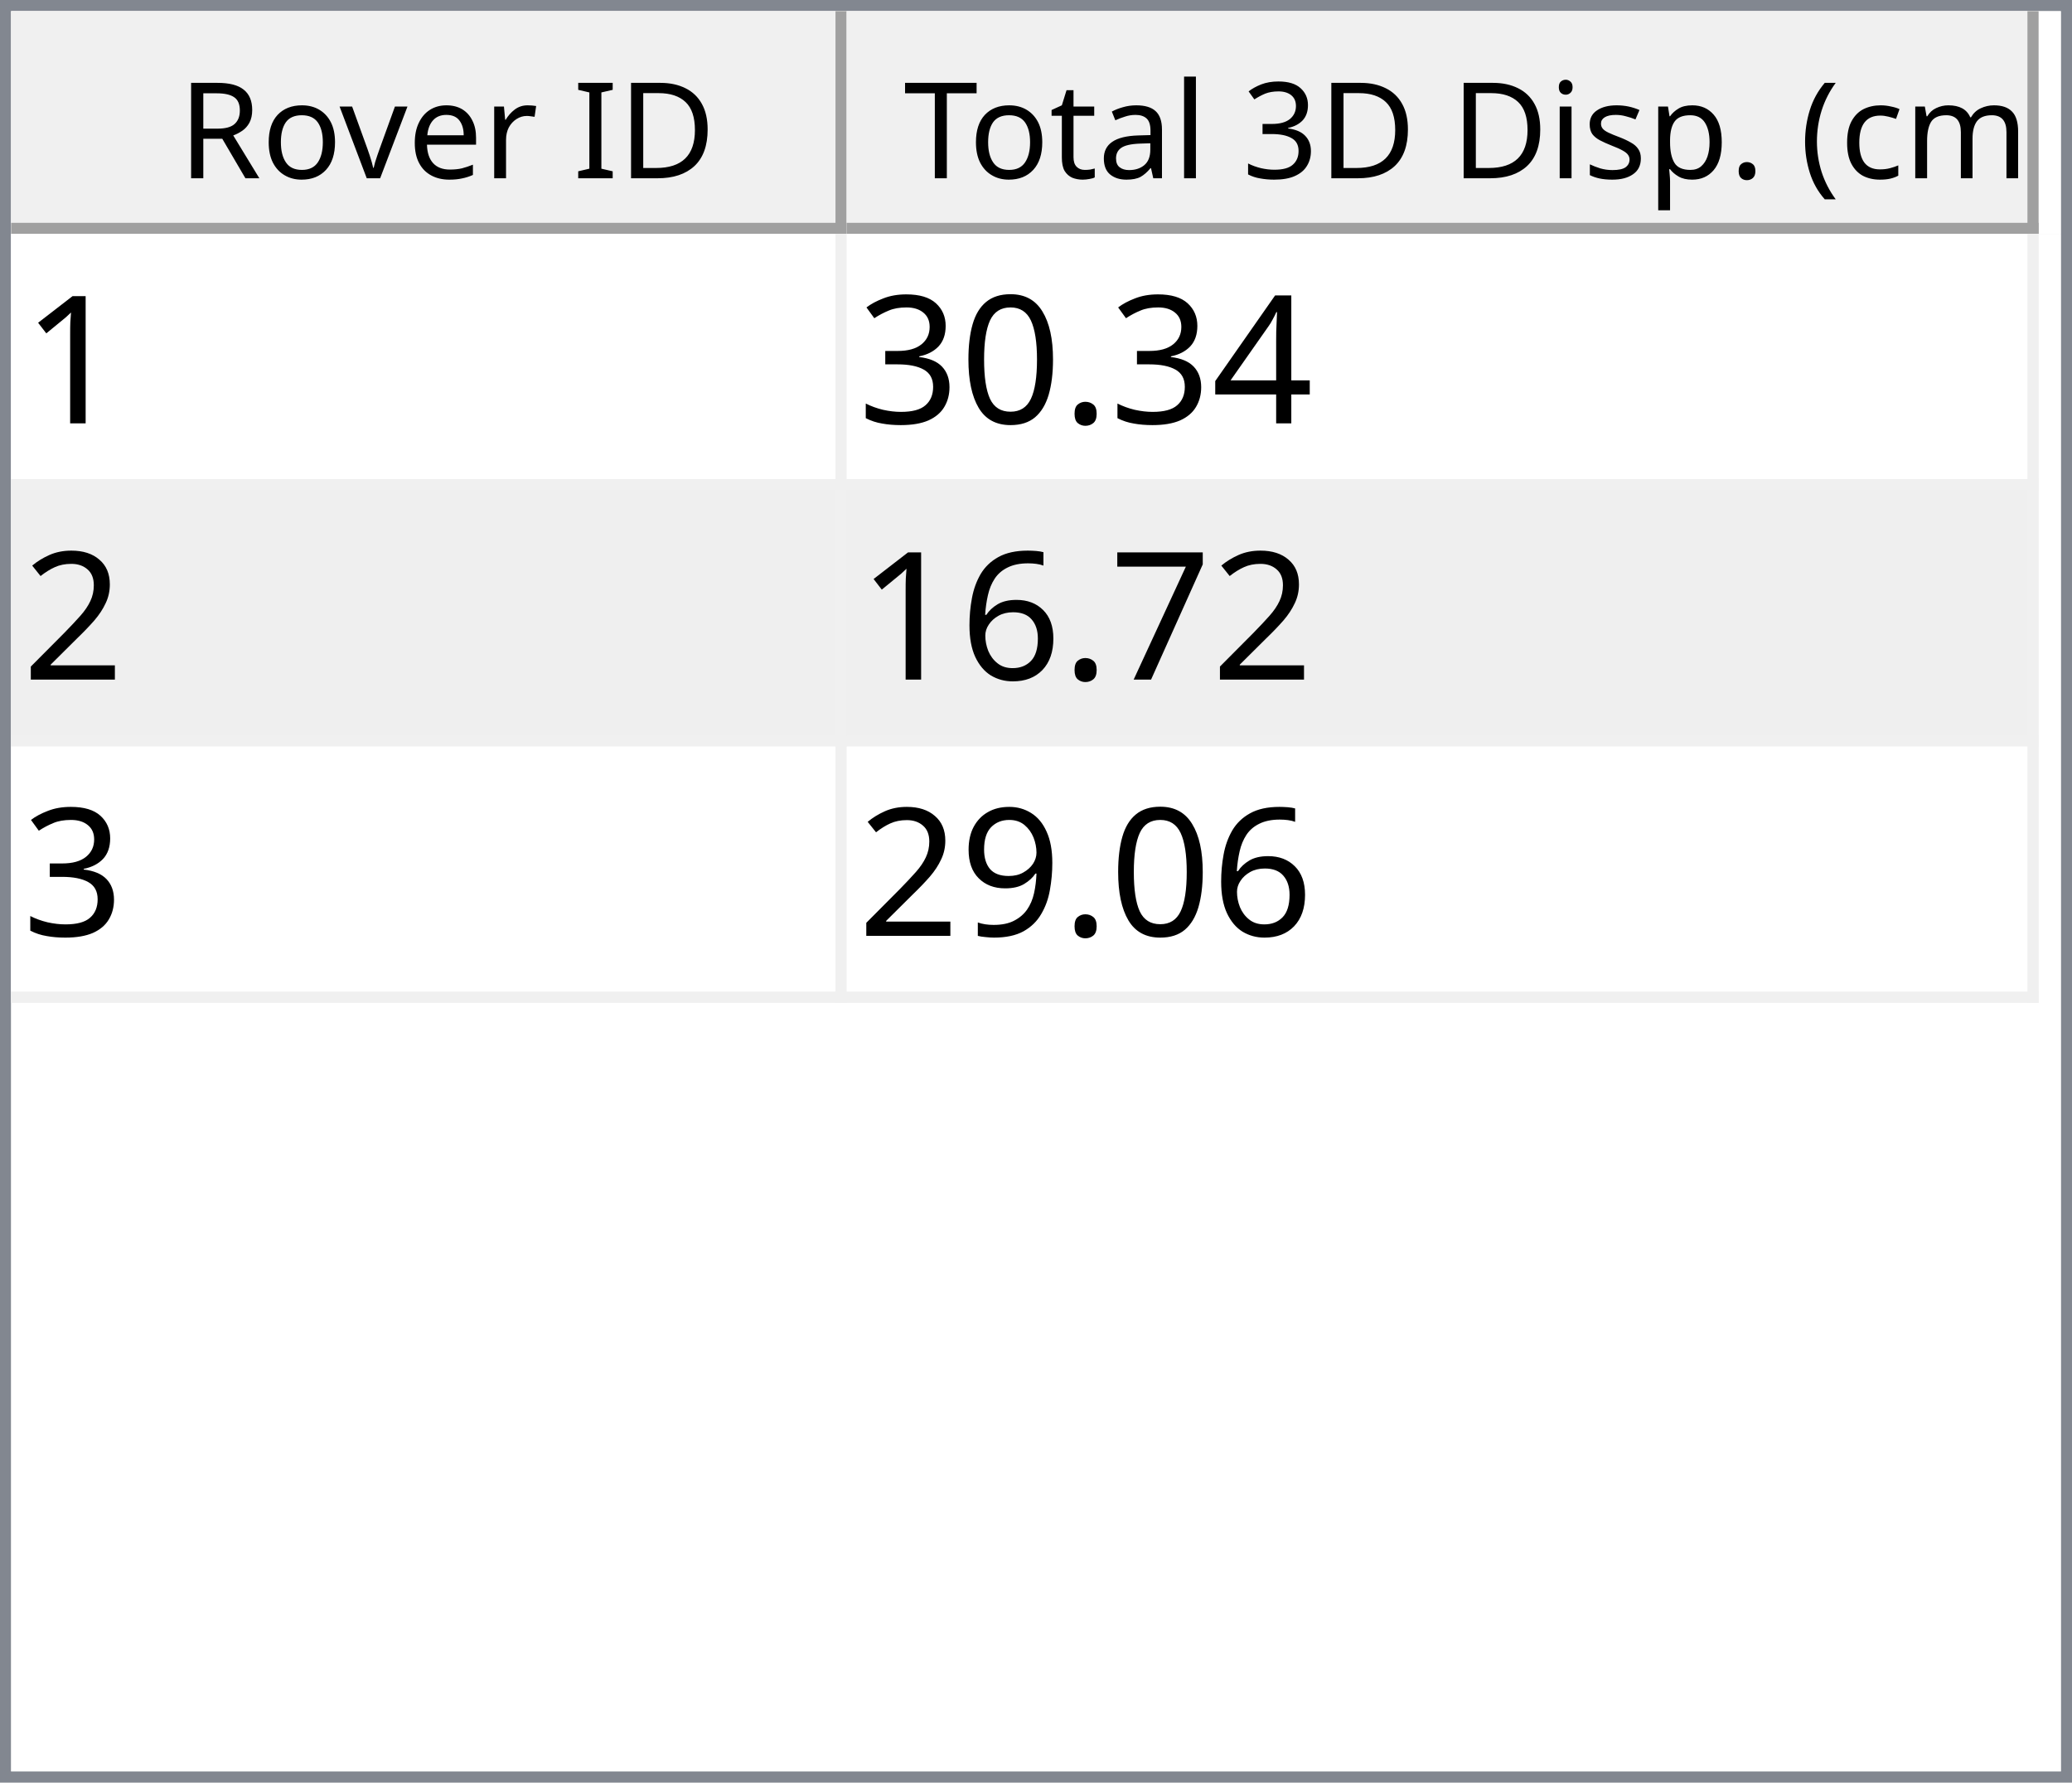
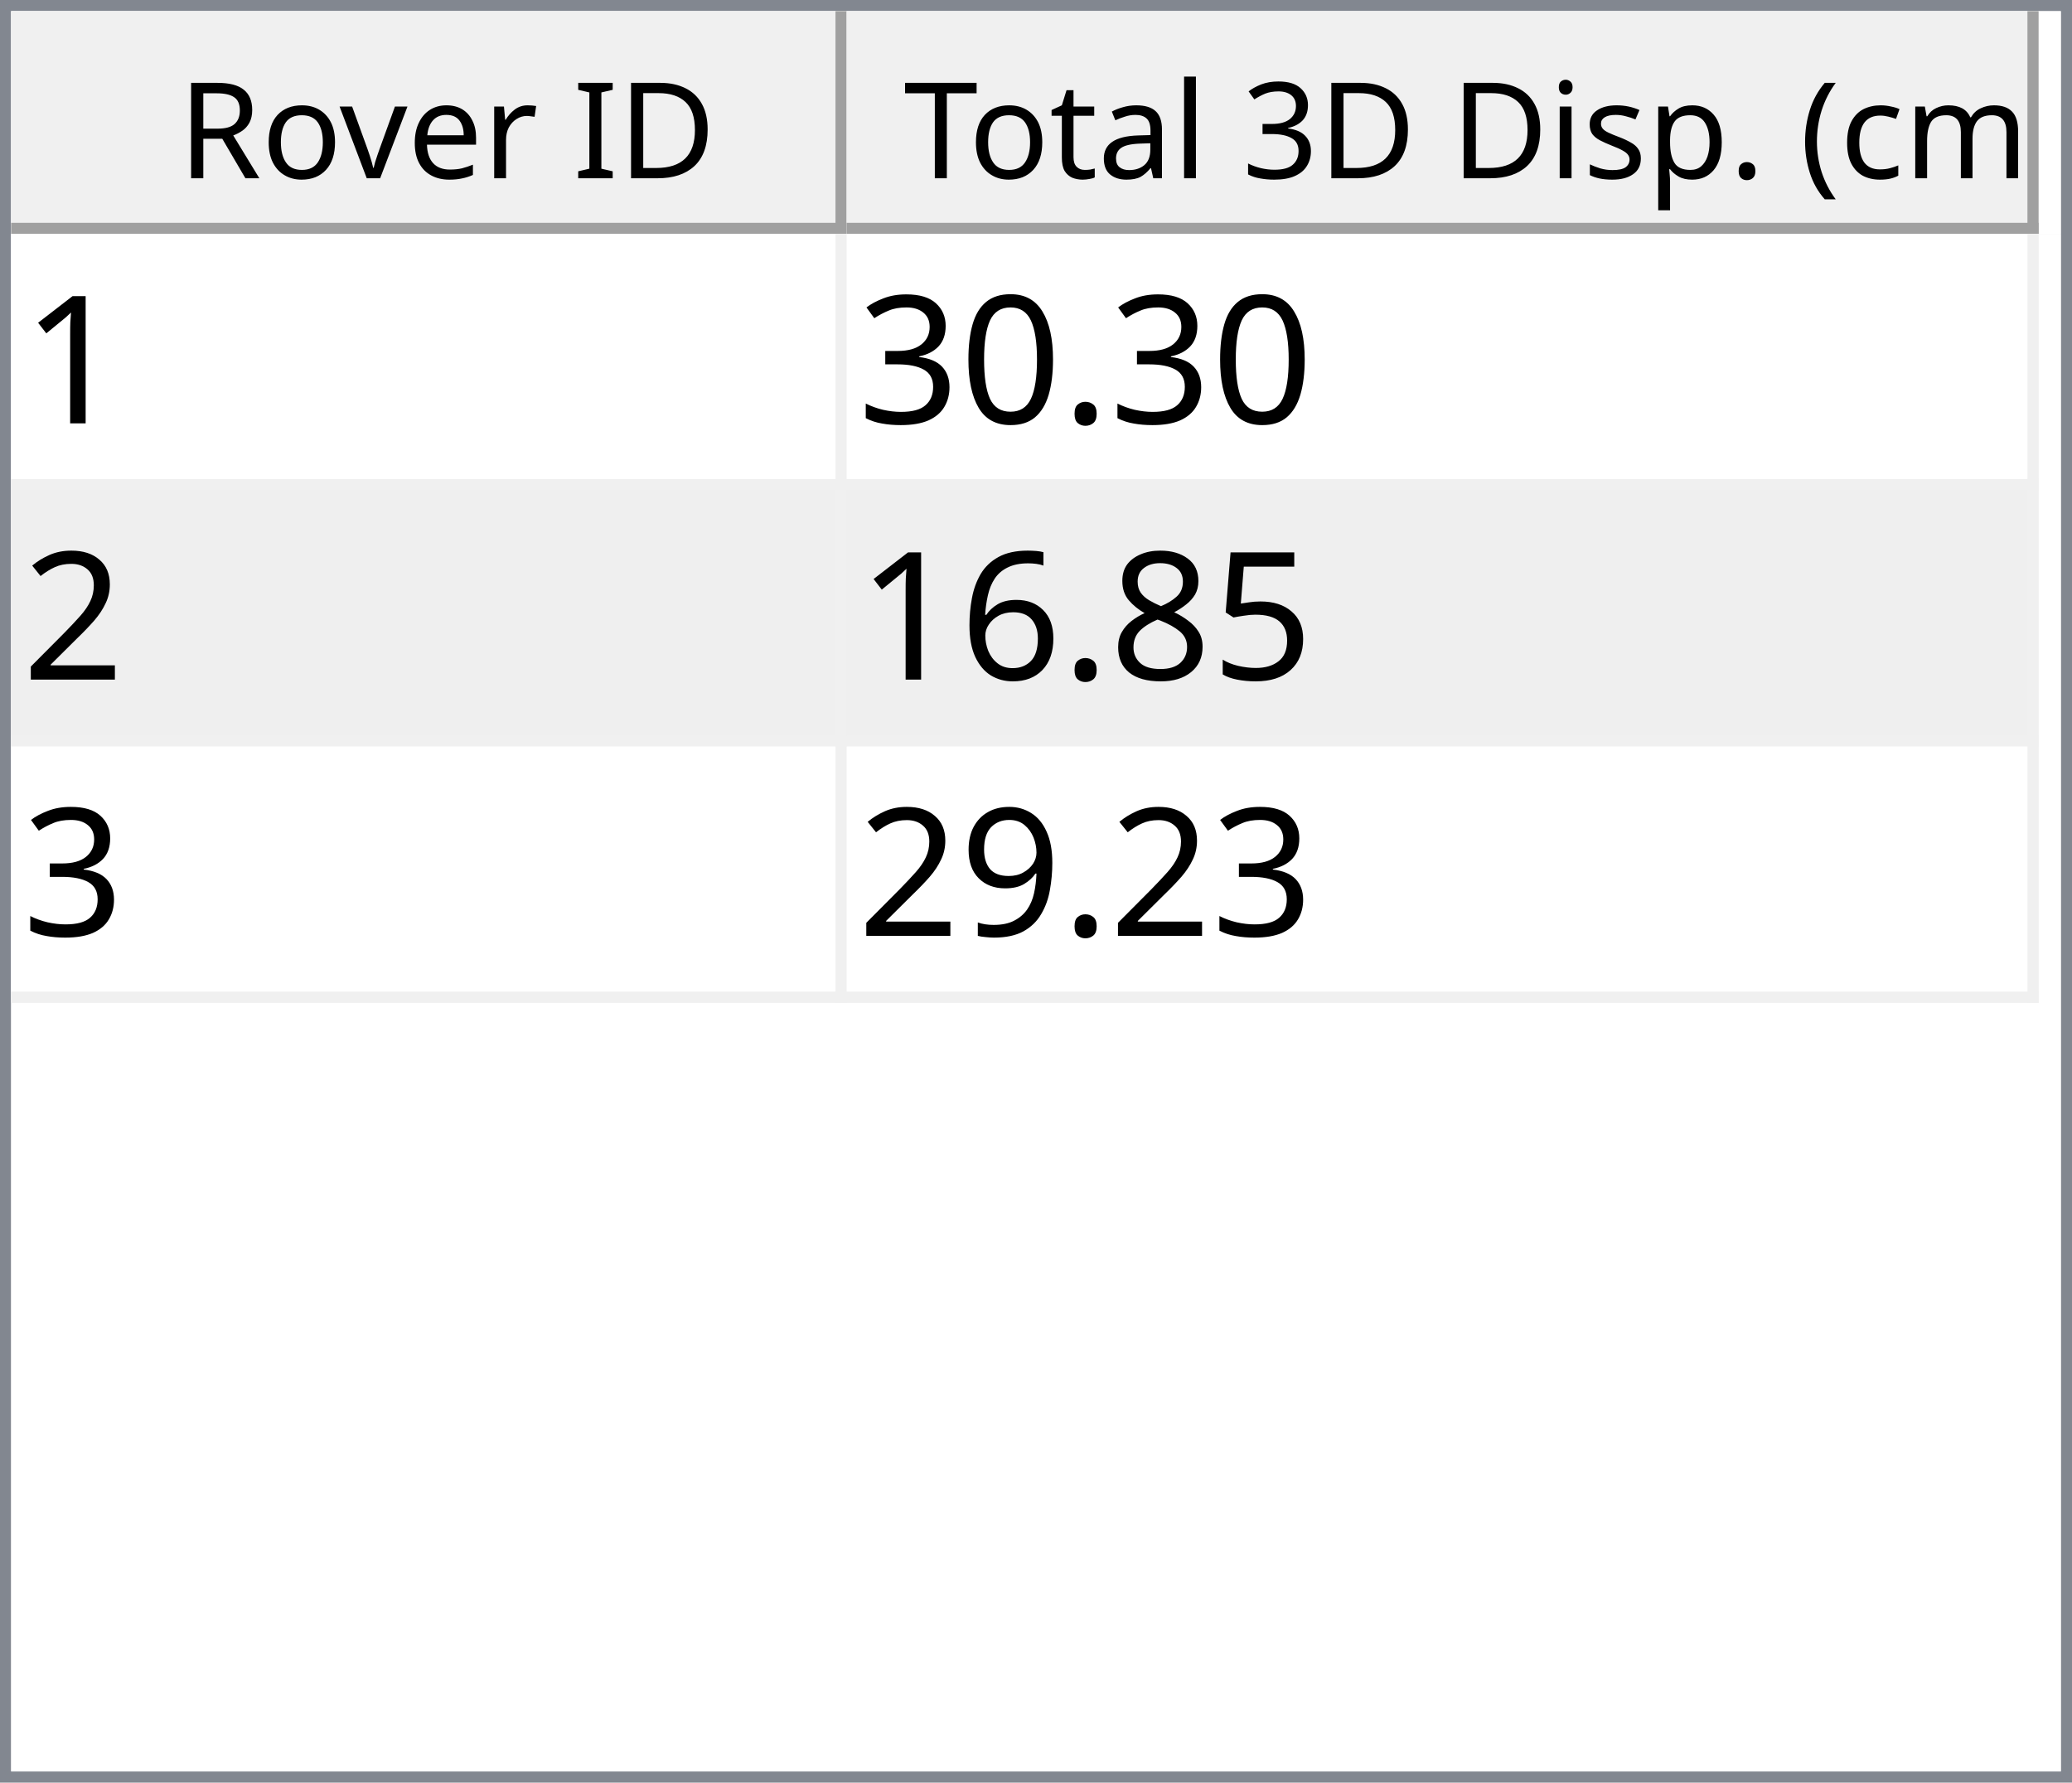
<svg xmlns="http://www.w3.org/2000/svg" style="fill-opacity:1; color-rendering:auto; color-interpolation:auto; text-rendering:auto; stroke:black; stroke-linecap:square; stroke-miterlimit:10; shape-rendering:auto; stroke-opacity:1; fill:black; stroke-dasharray:none; font-weight:normal; stroke-width:1; font-family:'Dialog'; font-style:normal; stroke-linejoin:miter; font-size:12px; stroke-dashoffset:0; image-rendering:auto;" width="186" height="160">
  <defs id="genericDefs" />
  <g>
    <defs id="defs1">
      <clipPath clipPathUnits="userSpaceOnUse" id="clipPath1">
        <path d="M0 0 L186 0 L186 160 L0 160 L0 0 Z" />
      </clipPath>
      <clipPath clipPathUnits="userSpaceOnUse" id="clipPath2">
        <path d="M0 0 L0 160 L186 160 L186 0 Z" />
      </clipPath>
      <clipPath clipPathUnits="userSpaceOnUse" id="clipPath3">
        <path d="M0 0 L0 20 L184 20 L184 0 Z" />
      </clipPath>
      <clipPath clipPathUnits="userSpaceOnUse" id="clipPath4">
        <path d="M0 0 L0 20 L75 20 L75 0 Z" />
      </clipPath>
      <clipPath clipPathUnits="userSpaceOnUse" id="clipPath5">
        <path d="M1 1 L1 19 L74 19 L74 1 Z" />
      </clipPath>
      <clipPath clipPathUnits="userSpaceOnUse" id="clipPath6">
        <path d="M0 0 L0 18 L73 18 L73 0 Z" />
      </clipPath>
      <clipPath clipPathUnits="userSpaceOnUse" id="clipPath7">
        <path d="M-0.5 -0.5 L-0.5 19.5 L74.5 19.5 L74.5 -0.5 Z" />
      </clipPath>
      <clipPath clipPathUnits="userSpaceOnUse" id="clipPath8">
        <path d="M0 0 L0 20 L107 20 L107 0 Z" />
      </clipPath>
      <clipPath clipPathUnits="userSpaceOnUse" id="clipPath9">
        <path d="M1 1 L1 19 L106 19 L106 1 Z" />
      </clipPath>
      <clipPath clipPathUnits="userSpaceOnUse" id="clipPath10">
        <path d="M0 0 L0 18 L105 18 L105 0 Z" />
      </clipPath>
      <clipPath clipPathUnits="userSpaceOnUse" id="clipPath11">
        <path d="M-0.5 -0.5 L-0.5 19.5 L106.5 19.5 L106.5 -0.5 Z" />
      </clipPath>
      <clipPath clipPathUnits="userSpaceOnUse" id="clipPath12">
        <path d="M0 0 L0 138 L184 138 L184 0 Z" />
      </clipPath>
      <clipPath clipPathUnits="userSpaceOnUse" id="clipPath13">
        <path d="M0 0 L0 69 L182 69 L182 0 Z" />
      </clipPath>
      <clipPath clipPathUnits="userSpaceOnUse" id="clipPath14">
        <path d="M-0.5 -0.5 L-0.5 68.5 L181.5 68.5 L181.5 -0.5 Z" />
      </clipPath>
      <clipPath clipPathUnits="userSpaceOnUse" id="clipPath15">
        <path d="M0 0 L0 22 L74 22 L74 0 Z" />
      </clipPath>
      <clipPath clipPathUnits="userSpaceOnUse" id="clipPath16">
        <path d="M0 0 L0 22 L106 22 L106 0 Z" />
      </clipPath>
      <font horiz-adv-x="64.551" id="font1">
        <font-face ascent="107.91" descent="25.098" units-per-em="100" style="font-style:normal; font-family:Segoe UI; font-weight:normal;" />
        <missing-glyph horiz-adv-x="64.551" d="M8.109 0 L8.109 68.266 L56.453 68.266 L56.453 0 L8.109 0 ZM15.328 7.234 L49.219 7.234 L49.219 61.031 L15.328 61.031 L15.328 7.234 Z" />
        <glyph unicode="D" horiz-adv-x="70.117" d="M9.188 0 L9.188 70.016 L28.516 70.016 Q65.531 70.016 65.531 35.891 Q65.531 19.672 55.25 9.836 Q44.969 0 27.734 0 L9.188 0 ZM17.391 62.594 L17.391 7.422 L27.828 7.422 Q41.609 7.422 49.273 14.797 Q56.938 22.172 56.938 35.688 Q56.938 62.594 28.328 62.594 L17.391 62.594 Z" />
        <glyph unicode="I" horiz-adv-x="26.611" d="M17.391 0 L9.188 0 L9.188 70.016 L17.391 70.016 L17.391 0 Z" />
        <glyph unicode=" " horiz-adv-x="27.393" d="" />
        <glyph unicode="r" horiz-adv-x="34.766" d="M34.188 41.891 Q32.078 43.5 28.125 43.5 Q23 43.5 19.555 38.672 Q16.109 33.844 16.109 25.484 L16.109 0 L8.109 0 L8.109 50 L16.109 50 L16.109 39.703 L16.312 39.703 Q18.016 44.969 21.531 47.922 Q25.047 50.875 29.391 50.875 Q32.516 50.875 34.188 50.203 L34.188 41.891 Z" />
        <glyph unicode="e" horiz-adv-x="52.295" d="M48.297 23 L12.984 23 Q13.188 14.656 17.484 10.109 Q21.781 5.562 29.297 5.562 Q37.75 5.562 44.828 11.141 L44.828 3.609 Q38.234 -1.172 27.391 -1.172 Q16.797 -1.172 10.742 5.641 Q4.688 12.453 4.688 24.812 Q4.688 36.469 11.305 43.82 Q17.922 51.172 27.734 51.172 Q37.547 51.172 42.922 44.828 Q48.297 38.484 48.297 27.203 L48.297 23 ZM40.094 29.781 Q40.047 36.719 36.75 40.578 Q33.453 44.438 27.594 44.438 Q21.922 44.438 17.969 40.383 Q14.016 36.328 13.094 29.781 L40.094 29.781 Z" />
        <glyph unicode="v" horiz-adv-x="47.9" d="M47.406 50 L27.484 0 L19.625 0 L0.688 50 L9.469 50 L22.172 13.672 Q23.578 9.672 23.922 6.688 L24.125 6.688 Q24.609 10.453 25.688 13.484 L38.969 50 L47.406 50 Z" />
        <glyph unicode="o" horiz-adv-x="58.594" d="M29 -1.172 Q17.922 -1.172 11.305 5.836 Q4.688 12.844 4.688 24.422 Q4.688 37.016 11.57 44.094 Q18.453 51.172 30.172 51.172 Q41.359 51.172 47.633 44.289 Q53.906 37.406 53.906 25.203 Q53.906 13.234 47.141 6.031 Q40.375 -1.172 29 -1.172 ZM29.594 44.438 Q21.875 44.438 17.383 39.188 Q12.891 33.938 12.891 24.703 Q12.891 15.828 17.43 10.695 Q21.969 5.562 29.594 5.562 Q37.359 5.562 41.531 10.594 Q45.703 15.625 45.703 24.906 Q45.703 34.281 41.531 39.359 Q37.359 44.438 29.594 44.438 Z" />
        <glyph unicode="R" horiz-adv-x="59.814" d="M59.375 0 L49.609 0 L37.891 19.625 Q36.281 22.359 34.766 24.289 Q33.25 26.219 31.664 27.438 Q30.078 28.656 28.25 29.219 Q26.422 29.781 24.125 29.781 L17.391 29.781 L17.391 0 L9.188 0 L9.188 70.016 L30.078 70.016 Q34.672 70.016 38.555 68.867 Q42.438 67.719 45.289 65.375 Q48.141 63.031 49.758 59.547 Q51.375 56.062 51.375 51.375 Q51.375 47.703 50.273 44.656 Q49.172 41.609 47.148 39.211 Q45.125 36.812 42.266 35.133 Q39.406 33.453 35.844 32.516 L35.844 32.328 Q37.594 31.547 38.891 30.547 Q40.188 29.547 41.359 28.18 Q42.531 26.812 43.68 25.078 Q44.828 23.344 46.234 21.047 L59.375 0 ZM17.391 62.594 L17.391 37.203 L28.516 37.203 Q31.594 37.203 34.203 38.133 Q36.812 39.062 38.719 40.797 Q40.625 42.531 41.703 45.047 Q42.781 47.562 42.781 50.688 Q42.781 56.297 39.141 59.445 Q35.5 62.594 28.609 62.594 L17.391 62.594 Z" />
        <glyph unicode=")" horiz-adv-x="30.176" d="M8.297 -15.922 L1.172 -15.922 Q16.406 2.344 16.406 26.812 Q16.406 51.469 1.078 70.016 L8.297 70.016 Q23.531 52.156 23.531 26.703 Q23.531 1.375 8.297 -15.922 Z" />
        <glyph unicode="m" horiz-adv-x="86.133" d="M79.109 0 L71.094 0 L71.094 28.719 Q71.094 37.016 68.531 40.727 Q65.969 44.438 59.906 44.438 Q54.781 44.438 51.195 39.75 Q47.609 35.062 47.609 28.516 L47.609 0 L39.594 0 L39.594 29.688 Q39.594 44.438 28.219 44.438 Q22.953 44.438 19.531 40.016 Q16.109 35.594 16.109 28.516 L16.109 0 L8.109 0 L8.109 50 L16.109 50 L16.109 42.094 L16.312 42.094 Q21.625 51.172 31.844 51.172 Q36.969 51.172 40.773 48.312 Q44.578 45.453 46 40.828 Q51.562 51.172 62.594 51.172 Q79.109 51.172 79.109 30.812 L79.109 0 Z" />
        <glyph unicode="c" horiz-adv-x="46.191" d="M42.188 2.297 Q36.422 -1.172 28.516 -1.172 Q17.828 -1.172 11.258 5.789 Q4.688 12.75 4.688 23.828 Q4.688 36.188 11.766 43.68 Q18.844 51.172 30.672 51.172 Q37.25 51.172 42.281 48.734 L42.281 40.531 Q36.719 44.438 30.375 44.438 Q22.703 44.438 17.797 38.945 Q12.891 33.453 12.891 24.516 Q12.891 15.719 17.508 10.641 Q22.125 5.562 29.891 5.562 Q36.422 5.562 42.188 9.906 L42.188 2.297 Z" />
        <glyph unicode="(" horiz-adv-x="30.176" d="M29.109 -15.922 L21.969 -15.922 Q6.844 1.375 6.844 26.703 Q6.844 52.156 21.969 70.016 L29.203 70.016 Q13.875 51.469 13.875 26.812 Q13.875 2.344 29.109 -15.922 Z" />
        <glyph unicode="." horiz-adv-x="21.68" d="M10.891 -1.078 Q8.641 -1.078 7.055 0.539 Q5.469 2.156 5.469 4.391 Q5.469 6.641 7.055 8.273 Q8.641 9.906 10.891 9.906 Q13.188 9.906 14.797 8.273 Q16.406 6.641 16.406 4.391 Q16.406 2.156 14.797 0.539 Q13.188 -1.078 10.891 -1.078 Z" />
        <glyph unicode="p" horiz-adv-x="58.789" d="M16.312 7.234 L16.109 7.234 L16.109 -23 L8.109 -23 L8.109 50 L16.109 50 L16.109 41.219 L16.312 41.219 Q22.219 51.172 33.594 51.172 Q43.266 51.172 48.688 44.461 Q54.109 37.75 54.109 26.469 Q54.109 13.922 48 6.375 Q41.891 -1.172 31.297 -1.172 Q21.578 -1.172 16.312 7.234 ZM16.109 27.391 L16.109 20.406 Q16.109 14.203 20.141 9.883 Q24.172 5.562 30.375 5.562 Q37.641 5.562 41.773 11.133 Q45.906 16.703 45.906 26.609 Q45.906 34.969 42.047 39.703 Q38.188 44.438 31.594 44.438 Q24.609 44.438 20.359 39.578 Q16.109 34.719 16.109 27.391 Z" />
        <glyph unicode="s" horiz-adv-x="42.432" d="M5.078 1.812 L5.078 10.406 Q11.625 5.562 19.484 5.562 Q30.031 5.562 30.031 12.594 Q30.031 14.594 29.125 15.992 Q28.219 17.391 26.68 18.461 Q25.141 19.531 23.07 20.383 Q21 21.234 18.609 22.172 Q15.281 23.484 12.766 24.828 Q10.25 26.172 8.57 27.859 Q6.891 29.547 6.031 31.695 Q5.172 33.844 5.172 36.719 Q5.172 40.234 6.789 42.945 Q8.406 45.656 11.086 47.484 Q13.766 49.312 17.211 50.242 Q20.656 51.172 24.312 51.172 Q30.812 51.172 35.938 48.922 L35.938 40.828 Q30.422 44.438 23.25 44.438 Q21 44.438 19.195 43.922 Q17.391 43.406 16.094 42.477 Q14.797 41.547 14.086 40.258 Q13.375 38.969 13.375 37.406 Q13.375 35.453 14.086 34.133 Q14.797 32.812 16.164 31.789 Q17.531 30.766 19.484 29.938 Q21.438 29.109 23.922 28.125 Q27.25 26.859 29.883 25.516 Q32.516 24.172 34.375 22.484 Q36.234 20.797 37.234 18.602 Q38.234 16.406 38.234 13.375 Q38.234 9.672 36.602 6.938 Q34.969 4.203 32.234 2.398 Q29.5 0.594 25.93 -0.289 Q22.359 -1.172 18.453 -1.172 Q10.75 -1.172 5.078 1.812 Z" />
        <glyph unicode="i" horiz-adv-x="24.219" d="M12.203 62.703 Q10.062 62.703 8.547 64.164 Q7.031 65.625 7.031 67.875 Q7.031 70.125 8.547 71.609 Q10.062 73.094 12.203 73.094 Q14.406 73.094 15.945 71.609 Q17.484 70.125 17.484 67.875 Q17.484 65.719 15.945 64.211 Q14.406 62.703 12.203 62.703 ZM16.109 0 L8.109 0 L8.109 50 L16.109 50 L16.109 0 Z" />
        <glyph unicode="3" horiz-adv-x="53.906" d="M46.531 19.828 Q46.531 15.094 44.75 11.211 Q42.969 7.328 39.719 4.57 Q36.469 1.812 31.93 0.297 Q27.391 -1.219 21.922 -1.219 Q11.922 -1.219 6 2.594 L6 11.188 Q13.094 5.609 22.219 5.609 Q25.875 5.609 28.828 6.539 Q31.781 7.469 33.906 9.227 Q36.031 10.984 37.18 13.477 Q38.328 15.969 38.328 19.094 Q38.328 32.812 18.797 32.812 L12.984 32.812 L12.984 39.594 L18.5 39.594 Q35.797 39.594 35.797 52.484 Q35.797 64.406 22.609 64.406 Q15.188 64.406 8.688 59.422 L8.688 67.188 Q15.375 71.188 24.609 71.188 Q29 71.188 32.57 69.969 Q36.141 68.75 38.68 66.555 Q41.219 64.359 42.609 61.281 Q44 58.203 44 54.5 Q44 40.672 30.031 36.719 L30.031 36.531 Q33.594 36.141 36.625 34.797 Q39.656 33.453 41.852 31.305 Q44.047 29.156 45.289 26.25 Q46.531 23.344 46.531 19.828 Z" />
        <glyph unicode="l" horiz-adv-x="24.219" d="M16.109 0 L8.109 0 L8.109 74.031 L16.109 74.031 L16.109 0 Z" />
        <glyph unicode="a" horiz-adv-x="50.879" d="M43.891 0 L35.891 0 L35.891 7.812 L35.688 7.812 Q30.469 -1.172 20.312 -1.172 Q12.844 -1.172 8.617 2.781 Q4.391 6.734 4.391 13.281 Q4.391 27.297 20.906 29.594 L35.891 31.688 Q35.891 44.438 25.594 44.438 Q16.547 44.438 9.281 38.281 L9.281 46.484 Q16.656 51.172 26.266 51.172 Q43.891 51.172 43.891 32.516 L43.891 0 ZM35.891 25.297 L23.828 23.641 Q18.266 22.859 15.43 20.875 Q12.594 18.891 12.594 13.875 Q12.594 10.203 15.211 7.883 Q17.828 5.562 22.172 5.562 Q28.125 5.562 32.008 9.742 Q35.891 13.922 35.891 20.312 L35.891 25.297 Z" />
        <glyph unicode="t" horiz-adv-x="33.887" d="M31.297 0.484 Q28.469 -1.078 23.828 -1.078 Q10.688 -1.078 10.688 13.578 L10.688 43.172 L2.094 43.172 L2.094 50 L10.688 50 L10.688 62.203 L18.703 64.797 L18.703 50 L31.297 50 L31.297 43.172 L18.703 43.172 L18.703 14.984 Q18.703 9.969 20.414 7.82 Q22.125 5.672 26.078 5.672 Q29.109 5.672 31.297 7.328 L31.297 0.484 Z" />
        <glyph unicode="T" horiz-adv-x="52.393" d="M50.594 62.594 L30.375 62.594 L30.375 0 L22.172 0 L22.172 62.594 L2 62.594 L2 70.016 L50.594 70.016 L50.594 62.594 Z" />
      </font>
      <font horiz-adv-x="75.0" id="font2">
        <font-face ascent="100.537" descent="21.973" units-per-em="100" style="font-style:normal; font-family:sans-serif; font-weight:normal;" />
        <missing-glyph horiz-adv-x="75.0" d="M12.5 0 L12.5 62.5 L62.5 62.5 L62.5 0 L12.5 0 ZM14.062 1.562 L60.938 1.562 L60.938 60.938 L14.062 60.938 L14.062 1.562 Z" />
        <glyph unicode="1" horiz-adv-x="55.615" d="M37.25 0 L28.469 0 L28.469 56 Q25.297 52.984 20.141 49.953 Q14.984 46.922 10.891 45.406 L10.891 53.906 Q18.266 57.375 23.781 62.305 Q29.297 67.234 31.594 71.875 L37.25 71.875 L37.25 0 Z" />
-         <glyph unicode="4" horiz-adv-x="55.615" d="M32.328 0 L32.328 17.141 L1.266 17.141 L1.266 25.203 L33.938 71.578 L41.109 71.578 L41.109 25.203 L50.781 25.203 L50.781 17.141 L41.109 17.141 L41.109 0 L32.328 0 ZM32.328 25.203 L32.328 57.469 L9.906 25.203 L32.328 25.203 Z" />
        <glyph unicode="." horiz-adv-x="27.783" d="M9.078 0 L9.078 10.016 L19.094 10.016 L19.094 0 L9.078 0 Z" />
        <glyph unicode="0" horiz-adv-x="55.615" d="M4.156 35.297 Q4.156 48 6.766 55.742 Q9.375 63.484 14.523 67.68 Q19.672 71.875 27.484 71.875 Q33.25 71.875 37.594 69.555 Q41.938 67.234 44.773 62.867 Q47.609 58.5 49.219 52.227 Q50.828 45.953 50.828 35.297 Q50.828 22.703 48.242 14.969 Q45.656 7.234 40.508 3.008 Q35.359 -1.219 27.484 -1.219 Q17.141 -1.219 11.234 6.203 Q4.156 15.141 4.156 35.297 ZM13.188 35.297 Q13.188 17.672 17.312 11.836 Q21.438 6 27.484 6 Q33.547 6 37.672 11.859 Q41.797 17.719 41.797 35.297 Q41.797 52.984 37.672 58.789 Q33.547 64.594 27.391 64.594 Q21.344 64.594 17.719 59.469 Q13.188 52.938 13.188 35.297 Z" />
        <glyph unicode="3" horiz-adv-x="55.615" d="M4.203 18.891 L12.984 20.062 Q14.5 12.594 18.141 9.297 Q21.781 6 27 6 Q33.203 6 37.477 10.297 Q41.75 14.594 41.75 20.953 Q41.75 27 37.797 30.93 Q33.844 34.859 27.734 34.859 Q25.25 34.859 21.531 33.891 L22.516 41.609 Q23.391 41.5 23.922 41.5 Q29.547 41.5 34.039 44.43 Q38.531 47.359 38.531 53.469 Q38.531 58.297 35.258 61.477 Q31.984 64.656 26.812 64.656 Q21.688 64.656 18.266 61.43 Q14.844 58.203 13.875 51.766 L5.078 53.328 Q6.688 62.156 12.398 67.016 Q18.109 71.875 26.609 71.875 Q32.469 71.875 37.398 69.359 Q42.328 66.844 44.945 62.5 Q47.562 58.156 47.562 53.266 Q47.562 48.641 45.07 44.828 Q42.578 41.016 37.703 38.766 Q44.047 37.312 47.562 32.695 Q51.078 28.078 51.078 21.141 Q51.078 11.766 44.242 5.25 Q37.406 -1.266 26.953 -1.266 Q17.531 -1.266 11.305 4.352 Q5.078 9.969 4.203 18.891 Z" />
        <glyph unicode="2" horiz-adv-x="55.615" d="M50.344 8.453 L50.344 0 L3.031 0 Q2.938 3.172 4.047 6.109 Q5.859 10.938 9.836 15.625 Q13.812 20.312 21.344 26.469 Q33.016 36.031 37.117 41.625 Q41.219 47.219 41.219 52.203 Q41.219 57.422 37.477 61.008 Q33.734 64.594 27.734 64.594 Q21.391 64.594 17.578 60.789 Q13.766 56.984 13.719 50.25 L4.688 51.172 Q5.609 61.281 11.664 66.578 Q17.719 71.875 27.938 71.875 Q38.234 71.875 44.242 66.164 Q50.25 60.453 50.25 52 Q50.25 47.703 48.492 43.555 Q46.734 39.406 42.656 34.812 Q38.578 30.219 29.109 22.219 Q21.188 15.578 18.945 13.211 Q16.703 10.844 15.234 8.453 L50.344 8.453 Z" />
-         <glyph unicode="7" horiz-adv-x="55.615" d="M4.734 62.203 L4.734 70.656 L51.078 70.656 L51.078 63.812 Q44.234 56.547 37.523 44.484 Q30.812 32.422 27.156 19.672 Q24.516 10.688 23.781 0 L14.75 0 Q14.891 8.453 18.062 20.414 Q21.234 32.375 27.172 43.484 Q33.109 54.594 39.797 62.203 L4.734 62.203 Z" />
+         <glyph unicode="5" horiz-adv-x="55.615" d="M4.156 18.75 L13.375 19.531 Q14.406 12.797 18.141 9.398 Q21.875 6 27.156 6 Q33.5 6 37.891 10.789 Q42.281 15.578 42.281 23.484 Q42.281 31 38.062 35.352 Q33.844 39.703 27 39.703 Q22.75 39.703 19.336 37.773 Q15.922 35.844 13.969 32.766 L5.719 33.844 L12.641 70.609 L48.25 70.609 L48.25 62.203 L19.672 62.203 L15.828 42.969 Q22.266 47.469 29.344 47.469 Q38.719 47.469 45.164 40.969 Q51.609 34.469 51.609 24.266 Q51.609 14.547 45.953 7.469 Q39.062 -1.219 27.156 -1.219 Q17.391 -1.219 11.211 4.25 Q5.031 9.719 4.156 18.75 Z" />
+         <glyph unicode="8" horiz-adv-x="55.615" d="M17.672 38.812 Q12.203 40.828 9.57 44.539 Q6.938 48.25 6.938 53.422 Q6.938 61.234 12.555 66.555 Q18.172 71.875 27.484 71.875 Q36.859 71.875 42.578 66.43 Q48.297 60.984 48.297 53.172 Q48.297 48.188 45.68 44.508 Q43.062 40.828 37.75 38.812 Q44.344 36.672 47.781 31.883 Q51.219 27.094 51.219 20.453 Q51.219 11.281 44.727 5.031 Q38.234 -1.219 27.641 -1.219 Q17.047 -1.219 10.547 5.055 Q4.047 11.328 4.047 20.703 Q4.047 27.688 7.594 32.398 Q11.141 37.109 17.672 38.812 ZM15.922 53.719 Q15.922 48.641 19.195 45.414 Q22.469 42.188 27.688 42.188 Q32.766 42.188 36.016 45.383 Q39.266 48.578 39.266 53.219 Q39.266 58.062 35.914 61.359 Q32.562 64.656 27.594 64.656 Q22.562 64.656 19.242 61.43 Q15.922 58.203 15.922 53.719 ZM13.094 20.656 Q13.094 16.891 14.875 13.375 Q16.656 9.859 20.172 7.93 Q23.688 6 27.734 6 Q34.031 6 38.133 10.055 Q42.234 14.109 42.234 20.359 Q42.234 26.703 38.016 30.859 Q33.797 35.016 27.438 35.016 Q21.234 35.016 17.164 30.914 Q13.094 26.812 13.094 20.656 Z" />
        <glyph unicode="6" horiz-adv-x="55.615" d="M49.75 54.047 L41.016 53.375 Q39.844 58.547 37.703 60.891 Q34.125 64.656 28.906 64.656 Q24.703 64.656 21.531 62.312 Q17.391 59.281 14.992 53.469 Q12.594 47.656 12.5 36.922 Q15.672 41.75 20.266 44.094 Q24.859 46.438 29.891 46.438 Q38.672 46.438 44.852 39.969 Q51.031 33.5 51.031 23.25 Q51.031 16.5 48.125 10.719 Q45.219 4.938 40.141 1.859 Q35.062 -1.219 28.609 -1.219 Q17.625 -1.219 10.695 6.859 Q3.766 14.938 3.766 33.5 Q3.766 54.25 11.422 63.672 Q18.109 71.875 29.438 71.875 Q37.891 71.875 43.289 67.141 Q48.688 62.406 49.75 54.047 ZM13.875 23.188 Q13.875 18.656 15.797 14.508 Q17.719 10.359 21.188 8.18 Q24.656 6 28.469 6 Q34.031 6 38.039 10.492 Q42.047 14.984 42.047 22.703 Q42.047 30.125 38.086 34.398 Q34.125 38.672 28.125 38.672 Q22.172 38.672 18.023 34.398 Q13.875 30.125 13.875 23.188 Z" />
        <glyph unicode="9" horiz-adv-x="55.615" d="M5.469 16.547 L13.922 17.328 Q14.984 11.375 18.016 8.688 Q21.047 6 25.781 6 Q29.828 6 32.883 7.859 Q35.938 9.719 37.891 12.82 Q39.844 15.922 41.164 21.195 Q42.484 26.469 42.484 31.938 Q42.484 32.516 42.438 33.688 Q39.797 29.5 35.234 26.883 Q30.672 24.266 25.344 24.266 Q16.453 24.266 10.305 30.711 Q4.156 37.156 4.156 47.703 Q4.156 58.594 10.578 65.234 Q17 71.875 26.656 71.875 Q33.641 71.875 39.43 68.117 Q45.219 64.359 48.219 57.398 Q51.219 50.438 51.219 37.25 Q51.219 23.531 48.242 15.406 Q45.266 7.281 39.383 3.031 Q33.5 -1.219 25.594 -1.219 Q17.188 -1.219 11.867 3.445 Q6.547 8.109 5.469 16.547 ZM41.453 48.141 Q41.453 55.719 37.43 60.156 Q33.406 64.594 27.734 64.594 Q21.875 64.594 17.531 59.812 Q13.188 55.031 13.188 47.406 Q13.188 40.578 17.312 36.305 Q21.438 32.031 27.484 32.031 Q33.594 32.031 37.523 36.305 Q41.453 40.578 41.453 48.141 Z" />
      </font>
    </defs>
    <g style="fill:white; stroke:white;">
      <rect x="0" y="0" width="186" style="clip-path:url(#clipPath1); stroke:none;" height="160" />
    </g>
    <g style="fill:white; text-rendering:optimizeSpeed; color-rendering:optimizeSpeed; image-rendering:optimizeSpeed; shape-rendering:crispEdges; stroke:white; color-interpolation:sRGB;">
      <rect x="0" width="186" height="160" y="0" style="stroke:none;" />
      <path style="stroke:none;" d="M0 160 L186 160 L186 0 L0 0 Z" />
    </g>
    <g style="fill:rgb(240,240,240); font-family:'Segoe UI'; stroke:rgb(240,240,240);">
      <rect x="0" y="0" width="186" style="clip-path:url(#clipPath2); stroke:none;" height="160" />
    </g>
    <g style="fill:rgb(130,135,144); font-family:'Segoe UI'; stroke:rgb(130,135,144);">
      <path d="M0 0 L186 0 L186 160 L0 160 L0 0 ZM1 1 L185 1 L185 159 L1 159 L1 1 Z" style="fill-rule:evenodd; clip-path:url(#clipPath2); stroke:none;" />
    </g>
    <g style="fill:white; font-family:'Segoe UI'; stroke:white;" transform="translate(1,1)">
      <rect x="0" y="0" width="184" style="clip-path:url(#clipPath3); stroke:none;" height="20" />
    </g>
    <g style="fill:rgb(240,240,240); font-family:'Segoe UI'; stroke:rgb(240,240,240);" transform="translate(1,1)">
      <rect x="0" y="0" width="75" style="clip-path:url(#clipPath4); stroke:none;" height="20" />
    </g>
    <g style="font-family:'Segoe UI';" transform="translate(2,2)">
      <text x="14" xml:space="preserve" y="14" style="clip-path:url(#clipPath6); stroke:none;">Rover ID</text>
    </g>
    <g style="fill:rgb(160,160,160); font-family:'Segoe UI'; stroke:rgb(160,160,160); stroke-linejoin:bevel;" transform="translate(1.5,1.5)">
      <line x1="74" x2="74" y1="0" style="fill:none; clip-path:url(#clipPath7);" y2="19" />
    </g>
    <g style="fill:rgb(160,160,160); font-family:'Segoe UI'; stroke:rgb(160,160,160); stroke-linejoin:bevel;" transform="matrix(1,0,0,1,1,1) translate(0.5,0.5)">
      <line x1="0" x2="74" y1="19" style="fill:none; clip-path:url(#clipPath7);" y2="19" />
    </g>
    <g style="fill:rgb(240,240,240); font-family:'Segoe UI'; stroke:rgb(240,240,240);" transform="translate(76,1)">
      <rect x="0" y="0" width="107" style="clip-path:url(#clipPath8); stroke:none;" height="20" />
    </g>
    <g style="font-family:'Segoe UI';" transform="translate(77,2)">
      <text x="1" xml:space="preserve" y="14" style="clip-path:url(#clipPath10); stroke:none;"> Total 3D Disp. (cm)</text>
    </g>
    <g style="fill:rgb(160,160,160); font-family:'Segoe UI'; stroke:rgb(160,160,160); stroke-linejoin:bevel;" transform="translate(76.5,1.5)">
      <line x1="106" x2="106" y1="0" style="fill:none; clip-path:url(#clipPath11);" y2="19" />
    </g>
    <g style="fill:rgb(160,160,160); font-family:'Segoe UI'; stroke:rgb(160,160,160); stroke-linejoin:bevel;" transform="matrix(1,0,0,1,76,1) translate(0.5,0.5)">
      <line x1="0" x2="106" y1="19" style="fill:none; clip-path:url(#clipPath11);" y2="19" />
    </g>
    <g style="fill:white; font-family:'Segoe UI'; stroke:white;" transform="translate(1,21)">
      <rect x="0" y="0" width="184" style="clip-path:url(#clipPath12); stroke:none;" height="138" />
    </g>
    <g style="fill:rgb(240,240,240); font-size:16px; font-family:sans-serif; stroke:rgb(240,240,240);" transform="translate(1,21)">
      <rect x="0" y="0" width="182" style="clip-path:url(#clipPath13); stroke:none;" height="69" />
      <line transform="translate(0.5,0.5)" x1="0" x2="181" y1="22" style="clip-path:url(#clipPath14); fill:none; stroke-linejoin:bevel;" y2="22" />
    </g>
    <g transform="matrix(1,0,0,1,1,21) translate(0.5,0.5)" style="fill:rgb(240,240,240); font-size:16px; font-family:sans-serif; stroke:rgb(240,240,240); stroke-linejoin:bevel;">
      <line x1="0" x2="181" y1="45" style="fill:none; clip-path:url(#clipPath14);" y2="45" />
    </g>
    <g transform="matrix(1,0,0,1,1,21) translate(0.5,0.5)" style="fill:rgb(240,240,240); font-size:16px; font-family:sans-serif; stroke:rgb(240,240,240); stroke-linejoin:bevel;">
      <line x1="0" x2="181" y1="68" style="fill:none; clip-path:url(#clipPath14);" y2="68" />
    </g>
    <g transform="matrix(1,0,0,1,1,21) translate(0.5,0.5)" style="fill:rgb(240,240,240); font-size:16px; font-family:sans-serif; stroke:rgb(240,240,240); stroke-linejoin:bevel;">
      <line x1="74" x2="74" y1="0" style="fill:none; clip-path:url(#clipPath14);" y2="68" />
    </g>
    <g transform="matrix(1,0,0,1,1,21) translate(0.5,0.5)" style="fill:rgb(240,240,240); font-size:16px; font-family:sans-serif; stroke:rgb(240,240,240); stroke-linejoin:bevel;">
      <line x1="181" x2="181" y1="0" style="fill:none; clip-path:url(#clipPath14);" y2="68" />
    </g>
    <g style="fill:white; font-size:16px; font-family:sans-serif; stroke:white;" transform="matrix(1,0,0,1,1,21)">
      <rect x="0" y="0" width="74" style="clip-path:url(#clipPath15); stroke:none;" height="22" />
      <text x="1" y="17" style="fill:black; clip-path:url(#clipPath15); stroke:none;" xml:space="preserve">1</text>
    </g>
    <g style="fill:white; font-size:16px; font-family:sans-serif; stroke:white;" transform="matrix(1,0,0,1,1,21) translate(75,0)">
      <rect x="0" y="0" width="106" style="clip-path:url(#clipPath16); stroke:none;" height="22" />
-       <text x="1" y="17" style="fill:black; clip-path:url(#clipPath16); stroke:none;" xml:space="preserve">30.34</text>
+       <text x="1" y="17" style="fill:black; clip-path:url(#clipPath16); stroke:none;" xml:space="preserve">30.30</text>
    </g>
    <g style="fill:rgb(239,239,239); font-size:16px; font-family:sans-serif; stroke:rgb(239,239,239);" transform="matrix(1,0,0,1,1,21) translate(0,23)">
      <rect x="0" y="0" width="74" style="clip-path:url(#clipPath15); stroke:none;" height="22" />
      <text x="1" y="17" style="fill:black; clip-path:url(#clipPath15); stroke:none;" xml:space="preserve">2</text>
    </g>
    <g style="fill:rgb(239,239,239); font-size:16px; font-family:sans-serif; stroke:rgb(239,239,239);" transform="matrix(1,0,0,1,1,21) translate(75,23)">
      <rect x="0" y="0" width="106" style="clip-path:url(#clipPath16); stroke:none;" height="22" />
-       <text x="1" y="17" style="fill:black; clip-path:url(#clipPath16); stroke:none;" xml:space="preserve">16.72</text>
+       <text x="1" y="17" style="fill:black; clip-path:url(#clipPath16); stroke:none;" xml:space="preserve">16.85</text>
    </g>
    <g style="fill:white; font-size:16px; font-family:sans-serif; stroke:white;" transform="matrix(1,0,0,1,1,21) translate(0,46)">
      <rect x="0" y="0" width="74" style="clip-path:url(#clipPath15); stroke:none;" height="22" />
      <text x="1" y="17" style="fill:black; clip-path:url(#clipPath15); stroke:none;" xml:space="preserve">3</text>
    </g>
    <g style="fill:white; font-size:16px; font-family:sans-serif; stroke:white;" transform="matrix(1,0,0,1,1,21) translate(75,46)">
      <rect x="0" y="0" width="106" style="clip-path:url(#clipPath16); stroke:none;" height="22" />
-       <text x="1" y="17" style="fill:black; clip-path:url(#clipPath16); stroke:none;" xml:space="preserve">29.06</text>
+       <text x="1" y="17" style="fill:black; clip-path:url(#clipPath16); stroke:none;" xml:space="preserve">29.23</text>
    </g>
  </g>
</svg>
